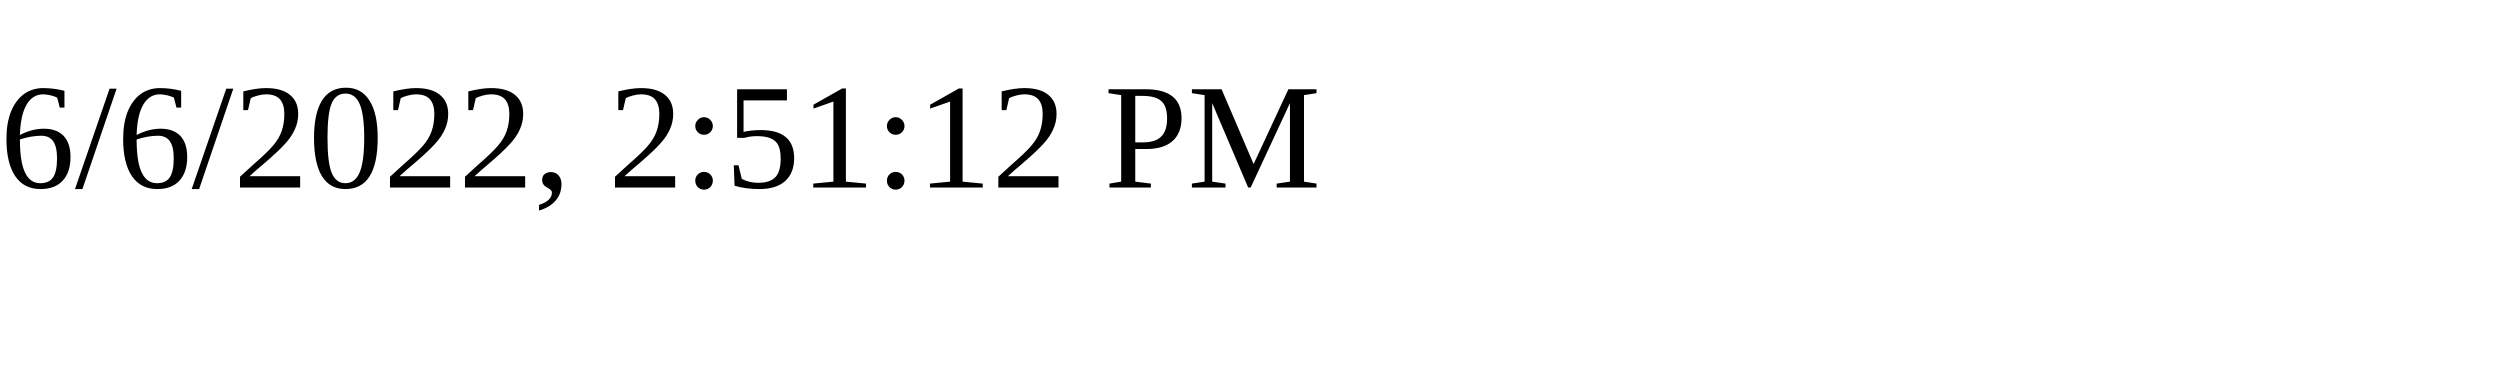
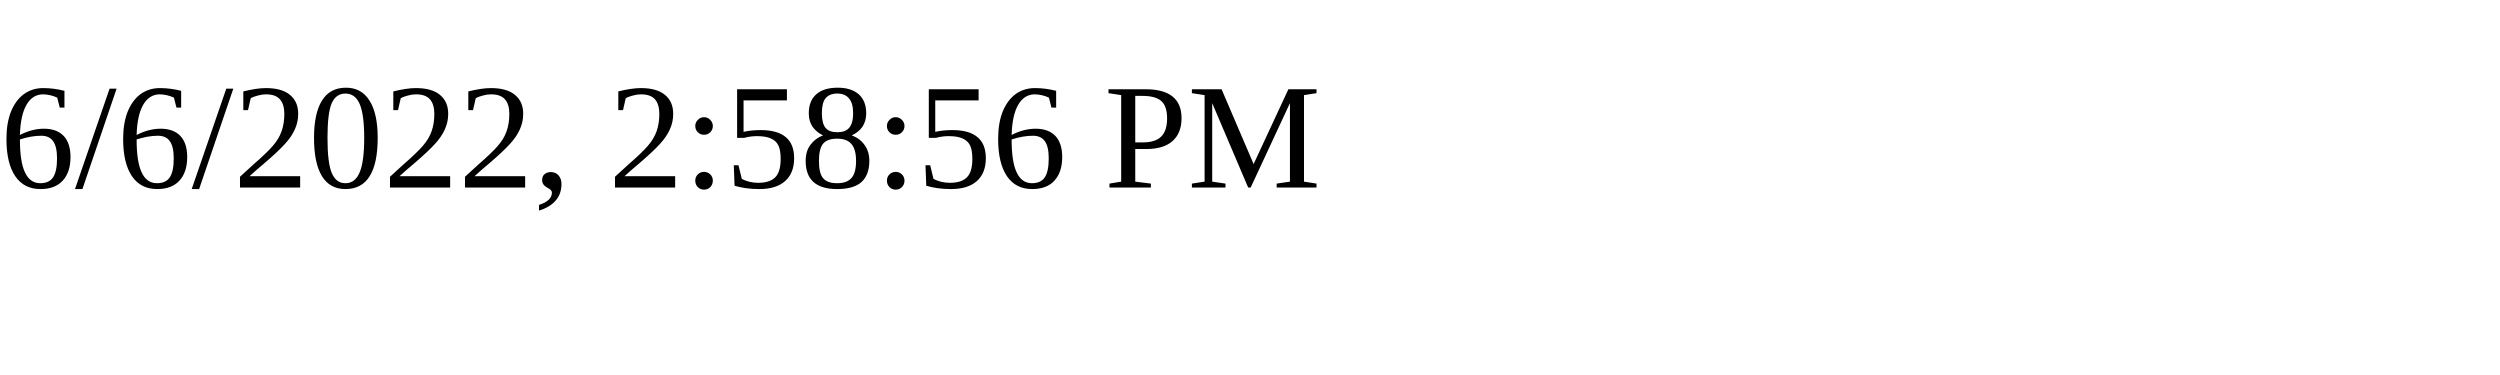
<svg xmlns="http://www.w3.org/2000/svg" height="30" width="200">
-   <text x="0" y="15">6/6/2022, 2:51:12 PM</text>
+   <text x="0" y="15">6/6/2022, 2:58:56 PM</text>
</svg>
